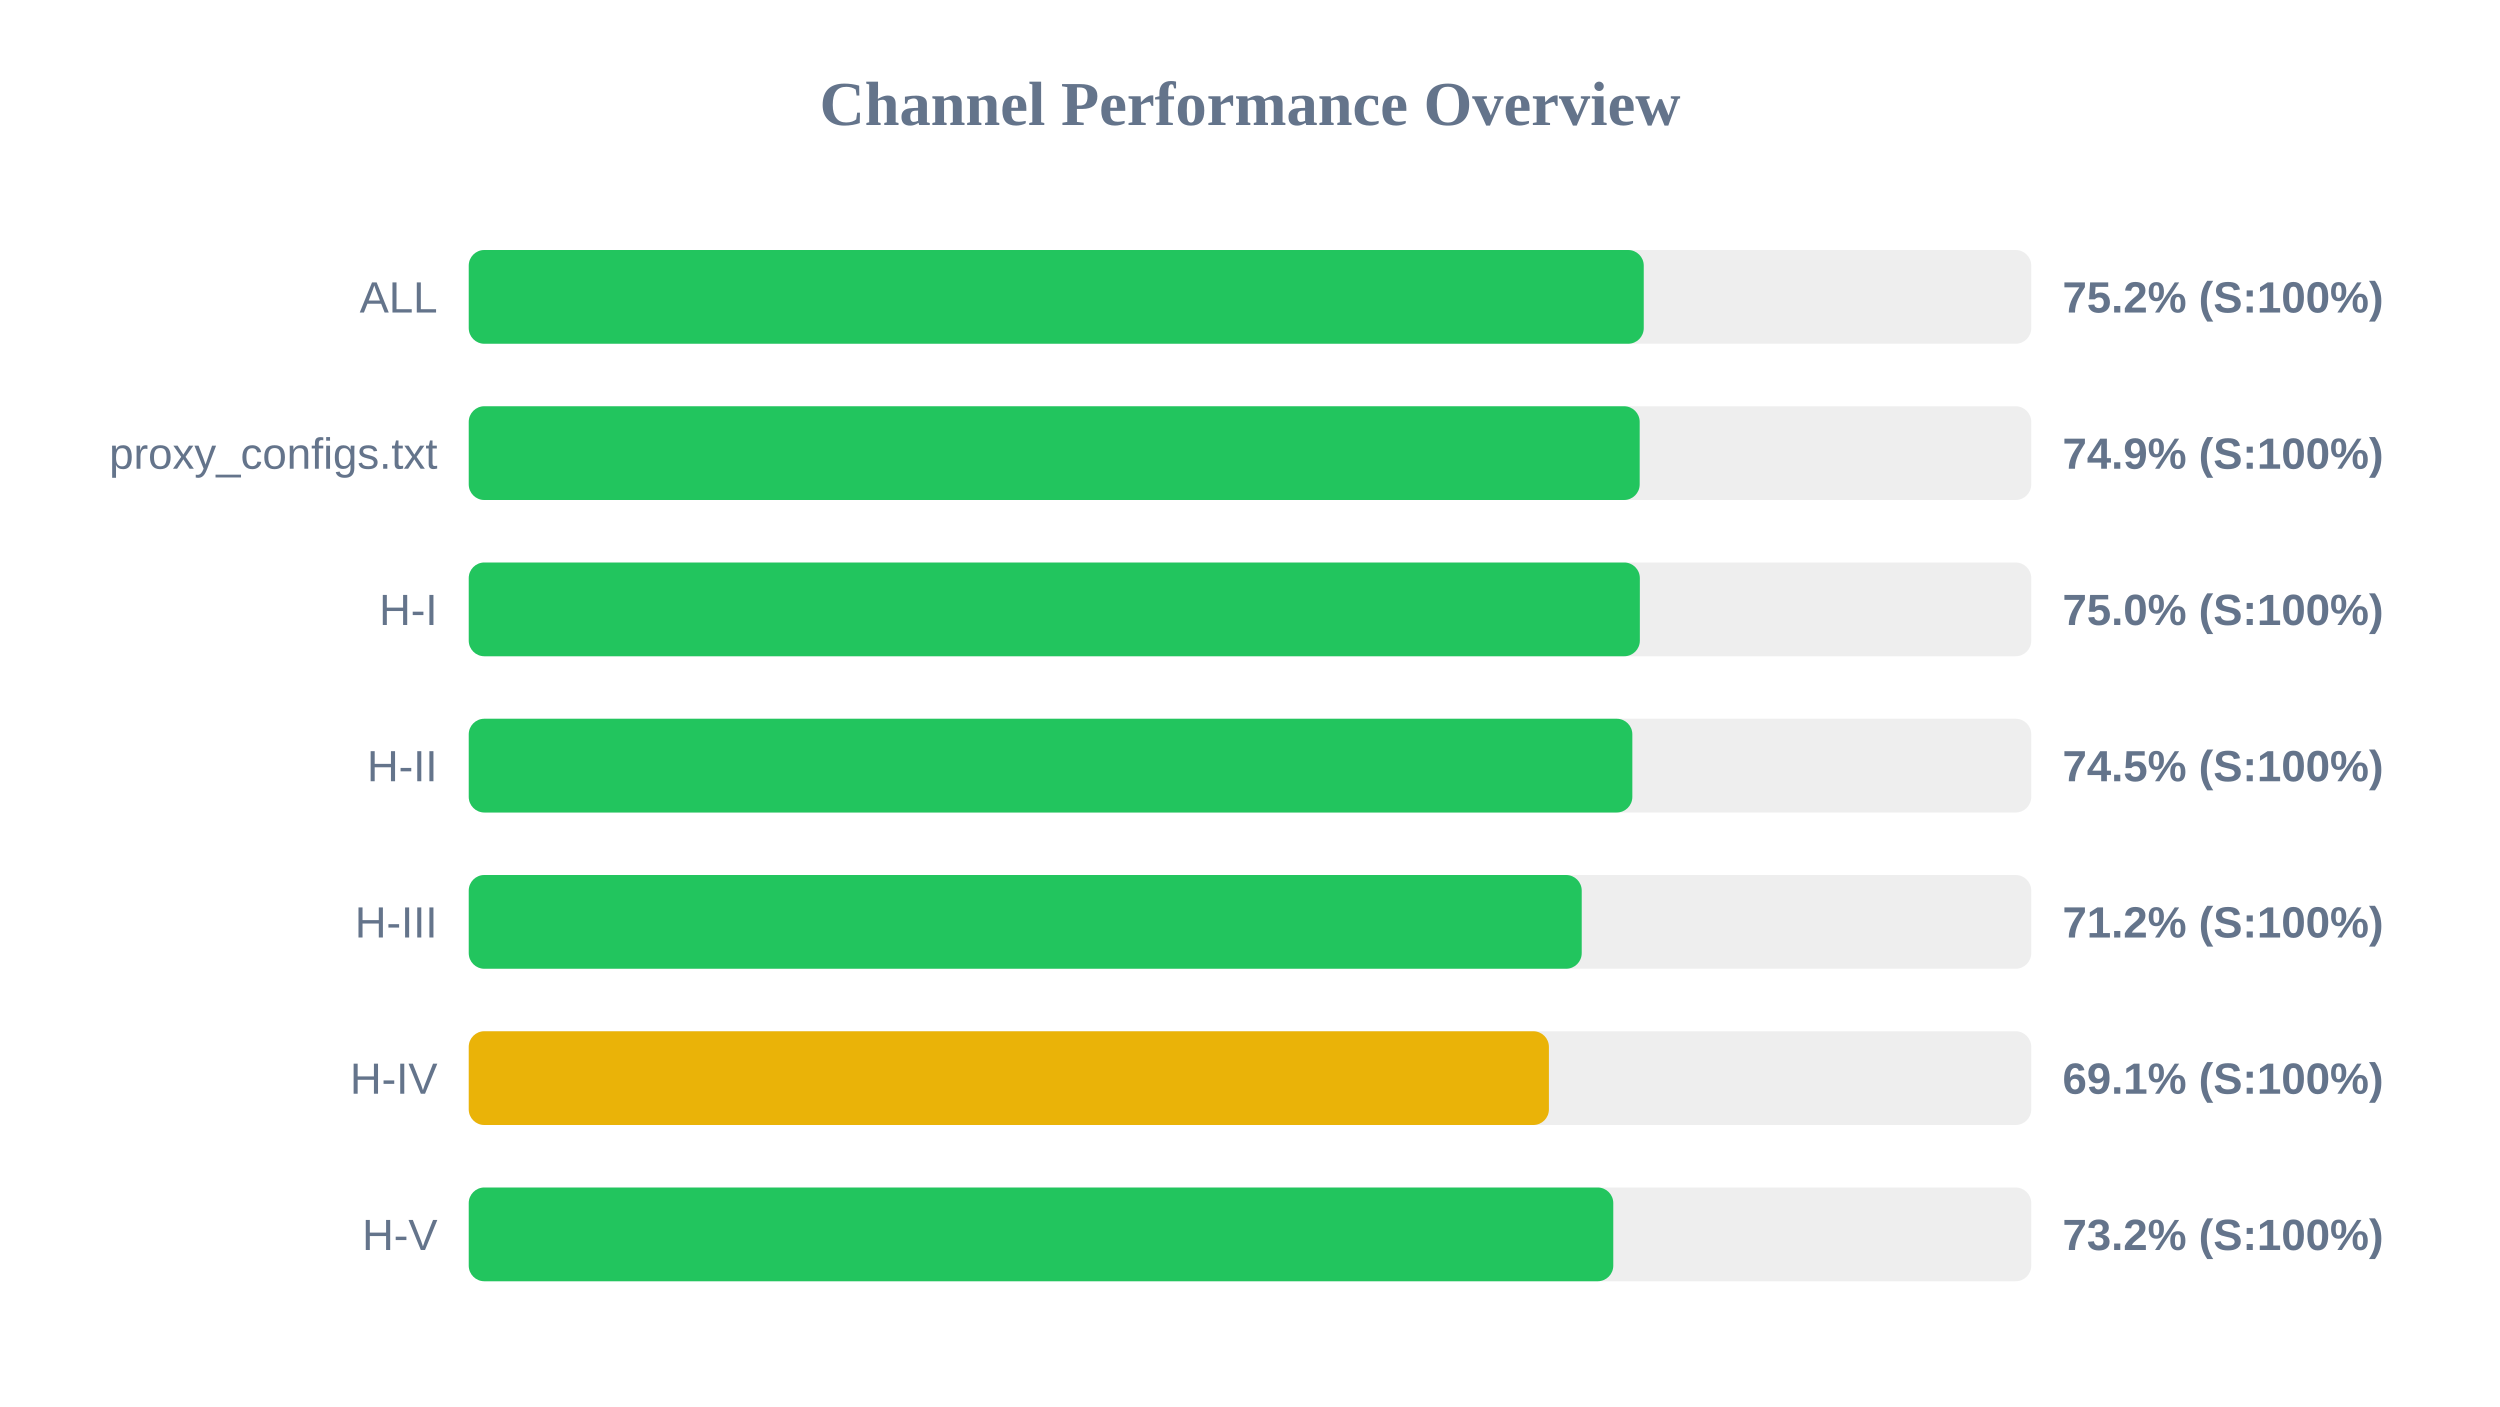
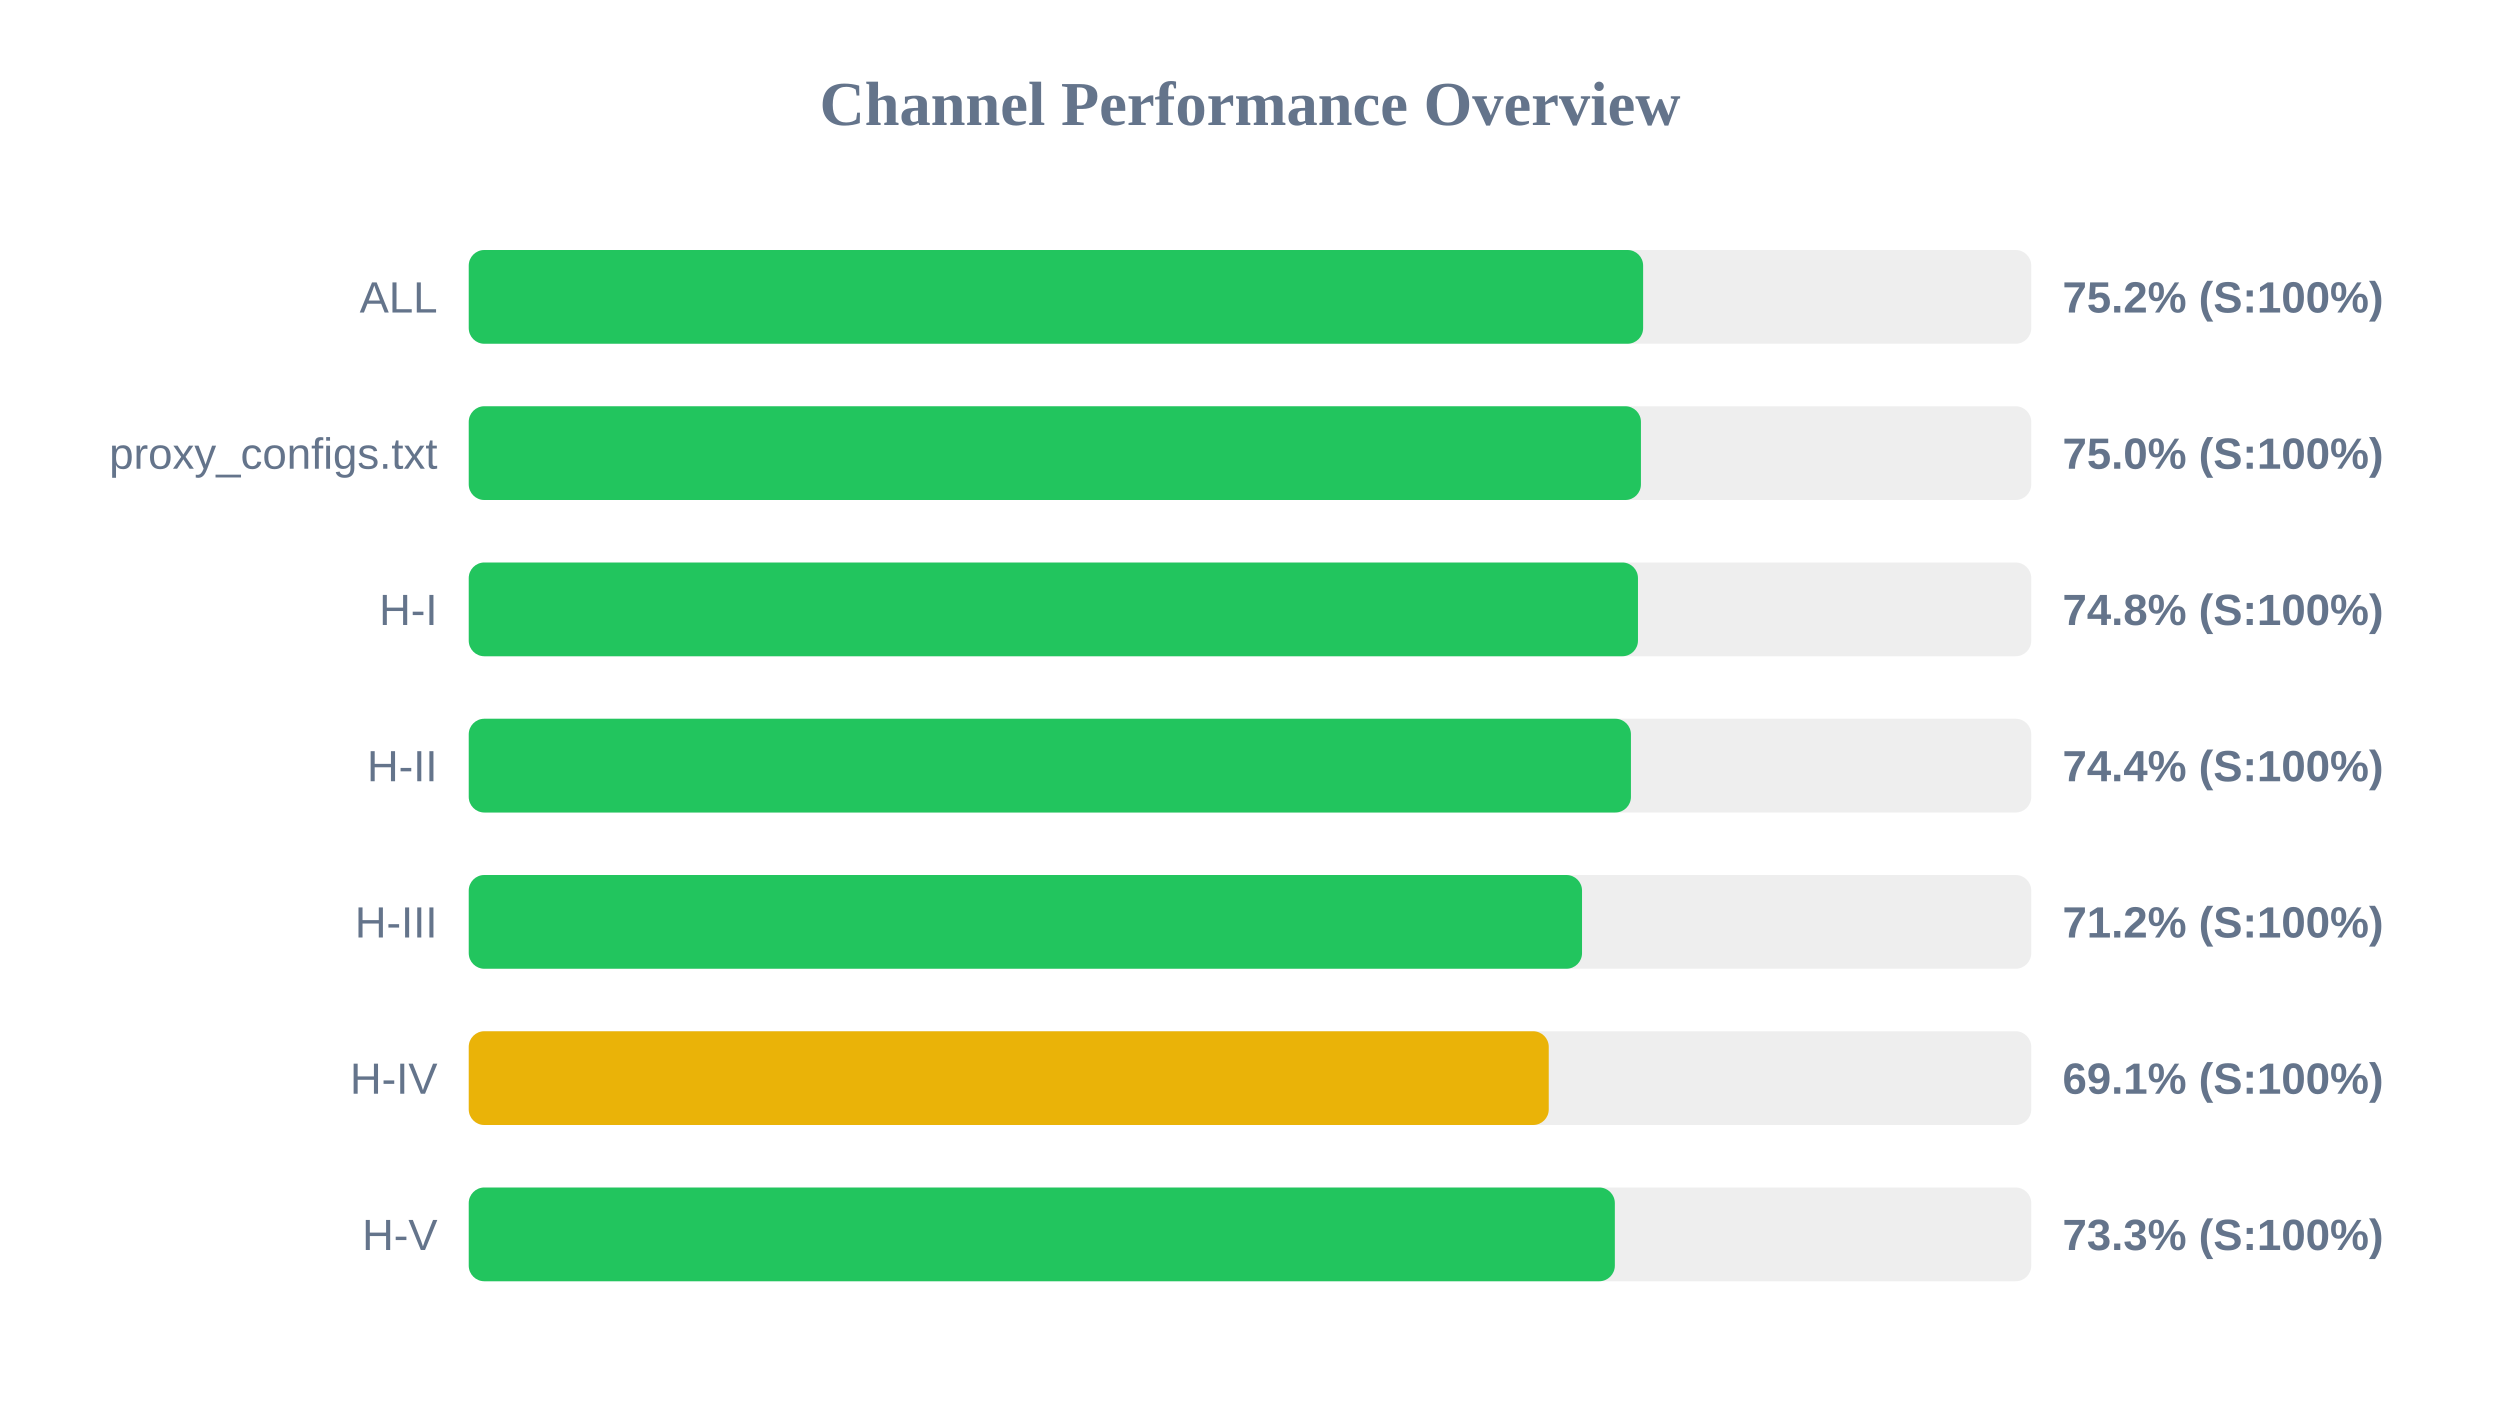
<svg xmlns="http://www.w3.org/2000/svg" width="800" height="450" version="1.1">
  <style>
        .row { font: 14px Arial; fill: #64748b; }
        .score { font: bold 14px Arial; fill: #64748b; }
    </style>
  <text x="400" y="40" text-anchor="middle" font-size="20px" font-weight="bold" fill="#64748b">Channel Performance Overview</text>
  <rect x="150" y="80" width="500" height="30" fill="#eee" rx="5" />
-   <rect x="150" y="80" width="376.0" height="30" fill="#22c55e" rx="5" />
+   <rect x="150" y="80" width="375.8" height="30" fill="#22c55e" rx="5" />
  <text x="140" y="100" text-anchor="end" class="row">ALL</text>
  <text x="660" y="100" text-anchor="start" class="score">75.2% (S:100%)</text>
  <rect x="150" y="130" width="500" height="30" fill="#eee" rx="5" />
-   <rect x="150" y="130" width="374.7" height="30" fill="#22c55e" rx="5" />
+   <rect x="150" y="130" width="375.1" height="30" fill="#22c55e" rx="5" />
  <text x="140" y="150" text-anchor="end" class="row">proxy_configs.txt</text>
-   <text x="660" y="150" text-anchor="start" class="score">74.9% (S:100%)</text>
+   <text x="660" y="150" text-anchor="start" class="score">75.0% (S:100%)</text>
  <rect x="150" y="180" width="500" height="30" fill="#eee" rx="5" />
-   <rect x="150" y="180" width="374.75" height="30" fill="#22c55e" rx="5" />
+   <rect x="150" y="180" width="374.15" height="30" fill="#22c55e" rx="5" />
  <text x="140" y="200" text-anchor="end" class="row">H-I</text>
-   <text x="660" y="200" text-anchor="start" class="score">75.0% (S:100%)</text>
+   <text x="660" y="200" text-anchor="start" class="score">74.8% (S:100%)</text>
  <rect x="150" y="230" width="500" height="30" fill="#eee" rx="5" />
-   <rect x="150" y="230" width="372.35" height="30" fill="#22c55e" rx="5" />
+   <rect x="150" y="230" width="371.9" height="30" fill="#22c55e" rx="5" />
  <text x="140" y="250" text-anchor="end" class="row">H-II</text>
-   <text x="660" y="250" text-anchor="start" class="score">74.5% (S:100%)</text>
+   <text x="660" y="250" text-anchor="start" class="score">74.4% (S:100%)</text>
  <rect x="150" y="280" width="500" height="30" fill="#eee" rx="5" />
-   <rect x="150" y="280" width="356.15" height="30" fill="#22c55e" rx="5" />
+   <rect x="150" y="280" width="356.25" height="30" fill="#22c55e" rx="5" />
  <text x="140" y="300" text-anchor="end" class="row">H-III</text>
  <text x="660" y="300" text-anchor="start" class="score">71.2% (S:100%)</text>
  <rect x="150" y="330" width="500" height="30" fill="#eee" rx="5" />
-   <rect x="150" y="330" width="345.65" height="30" fill="#eab308" rx="5" />
+   <rect x="150" y="330" width="345.6" height="30" fill="#eab308" rx="5" />
  <text x="140" y="350" text-anchor="end" class="row">H-IV</text>
  <text x="660" y="350" text-anchor="start" class="score">69.1% (S:100%)</text>
  <rect x="150" y="380" width="500" height="30" fill="#eee" rx="5" />
-   <rect x="150" y="380" width="366.25" height="30" fill="#22c55e" rx="5" />
+   <rect x="150" y="380" width="366.75" height="30" fill="#22c55e" rx="5" />
  <text x="140" y="400" text-anchor="end" class="row">H-V</text>
-   <text x="660" y="400" text-anchor="start" class="score">73.2% (S:100%)</text>
+   <text x="660" y="400" text-anchor="start" class="score">73.3% (S:100%)</text>
</svg>
